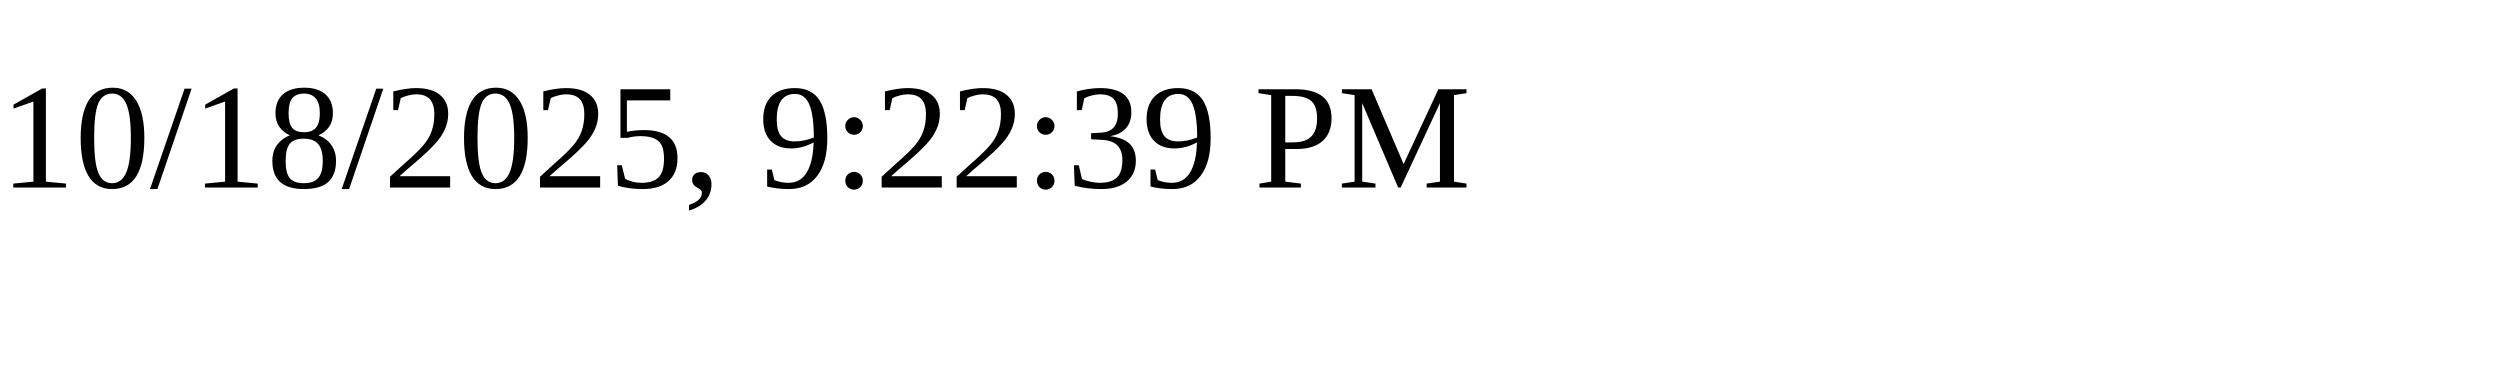
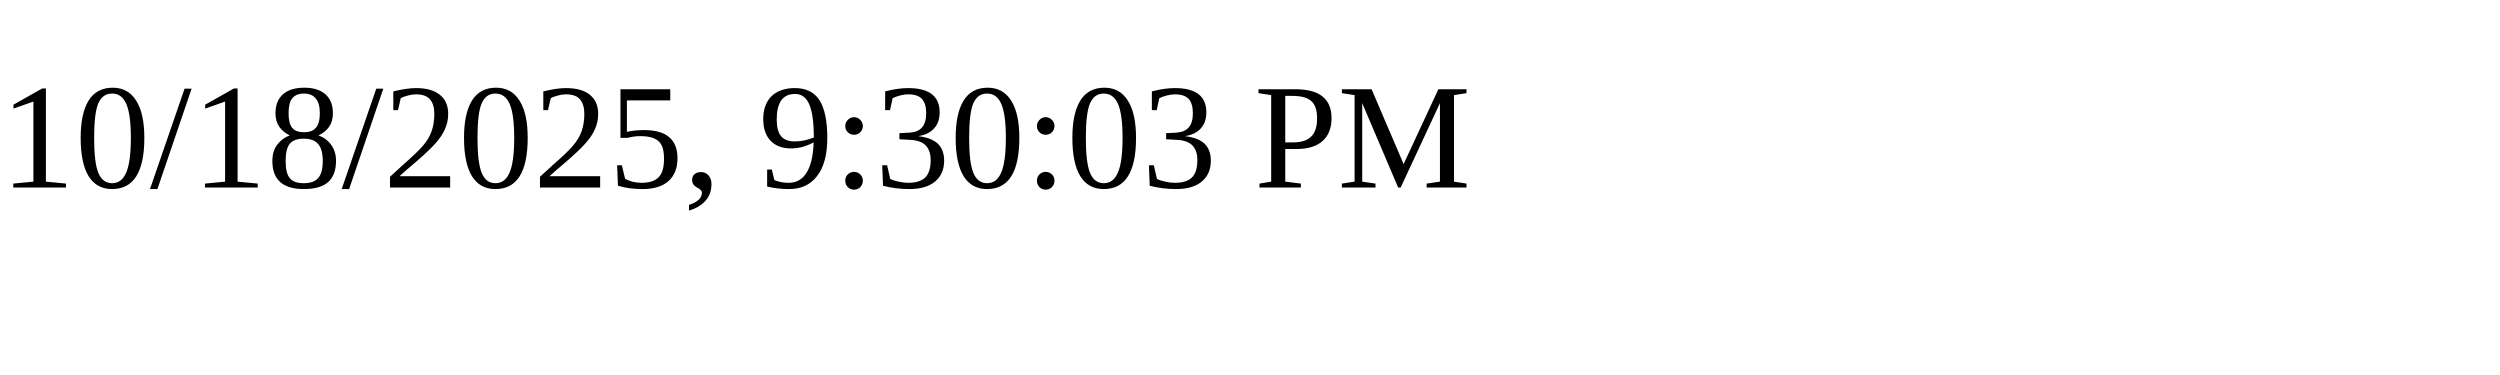
<svg xmlns="http://www.w3.org/2000/svg" height="30" width="200">
-   <text x="0" y="15">10/18/2025, 9:22:39 PM</text>
+   <text x="0" y="15">10/18/2025, 9:30:03 PM</text>
</svg>
